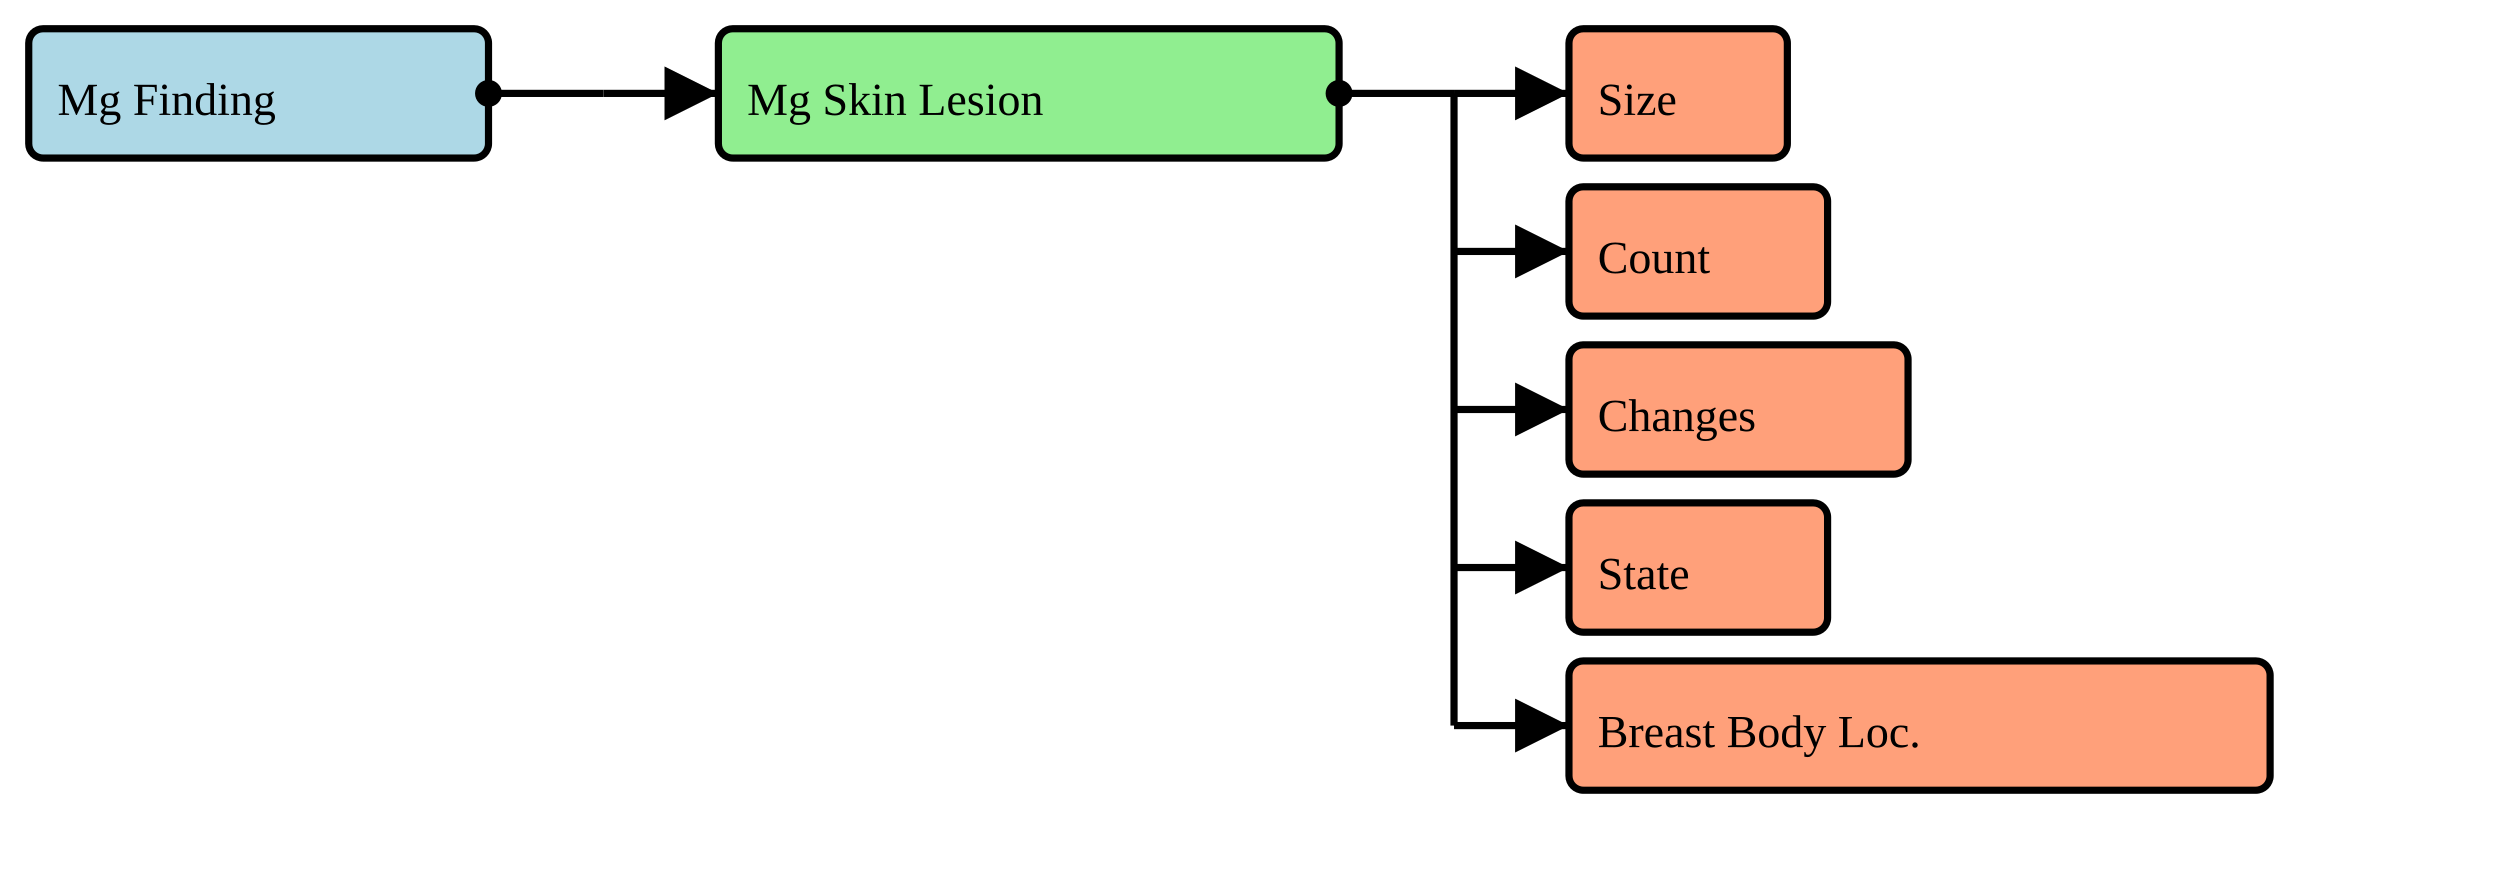
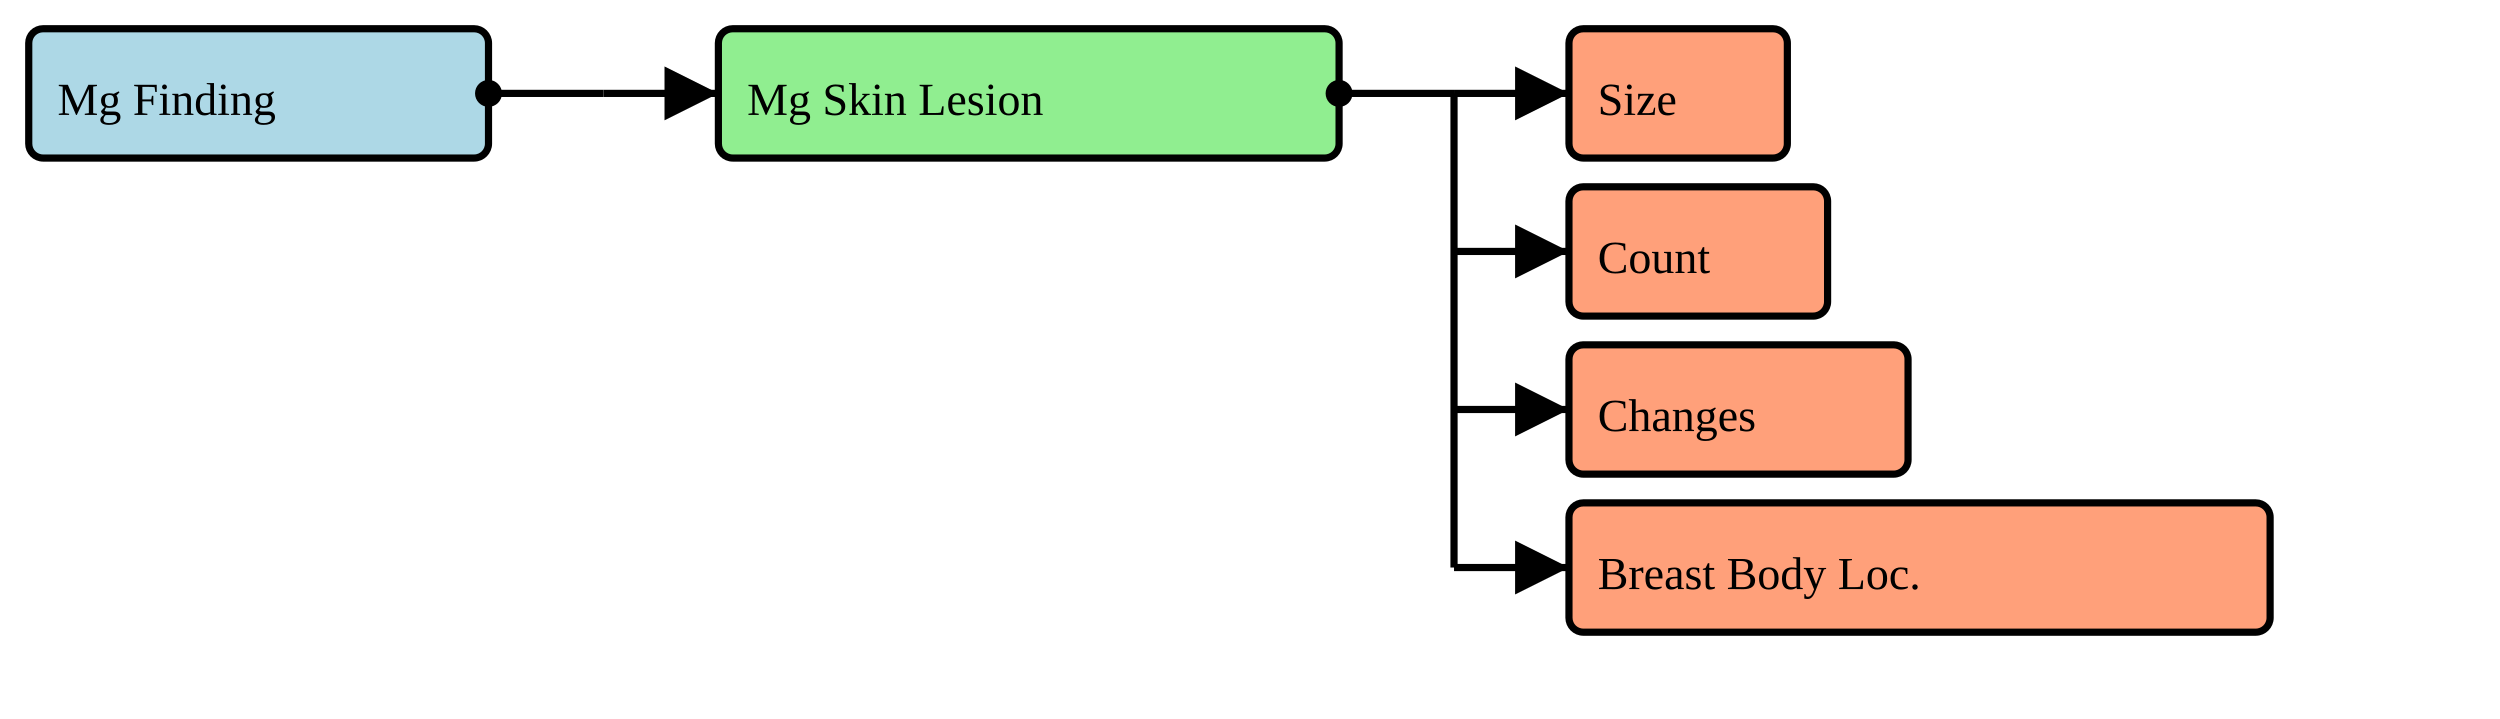
- <svg xmlns="http://www.w3.org/2000/svg" version="1.1" width="652.5" height="228.75">
+ <svg xmlns="http://www.w3.org/2000/svg" version="1.1" width="652.5" height="187.5">
  <defs>
    <marker id="arrowStart" markerWidth="3.75" markerHeight="3.75" markerUnits="px" refX="1.875" refY="1.875">
      <circle fill="Black" stroke-width="0" cx="1.875" cy="1.875" r="1.875" />
    </marker>
    <marker id="arrowEnd" markerWidth="7.5" markerHeight="7.5" markerUnits="px" refX="7.5" refY="3.75">
      <polygon fill="Black" stroke-width="0" points="0 0 7.5 3.75 0 7.5" />
    </marker>
  </defs>
  <g>
    <g>
      <rect fill="LightBlue" stroke="Black" stroke-width="1.875" x="7.5" y="7.5" width="120" height="33.75" rx="3.75" ry="3.75" />
      <a href="./StructureDefinition-BreastRadMammoFinding.html" target="_blank">
        <text x="15" y="30">Mg Finding</text>
      </a>
    </g>
    <line stroke="Black" stroke-width="1.875" marker-end="url(#arrowEnd)" x1="157.5" y1="24.375" x2="187.5" y2="24.375" />
    <line stroke="Black" stroke-width="1.875" marker-start="url(#arrowStart)" x1="127.5" y1="24.375" x2="157.5" y2="24.375" />
    <line stroke="Black" stroke-width="1.875" x1="157.5" y1="24.375" x2="157.5" y2="24.375" />
  </g>
  <g>
    <g>
      <rect fill="LightGreen" stroke="Black" stroke-width="1.875" x="187.5" y="7.5" width="162" height="33.75" rx="3.75" ry="3.75" />
      <text x="195" y="30">Mg Skin Lesion</text>
    </g>
    <line stroke="Black" stroke-width="1.875" marker-end="url(#arrowEnd)" x1="379.5" y1="24.375" x2="409.5" y2="24.375" />
    <line stroke="Black" stroke-width="1.875" marker-end="url(#arrowEnd)" x1="379.5" y1="65.625" x2="409.5" y2="65.625" />
    <line stroke="Black" stroke-width="1.875" marker-end="url(#arrowEnd)" x1="379.5" y1="106.875" x2="409.5" y2="106.875" />
    <line stroke="Black" stroke-width="1.875" marker-end="url(#arrowEnd)" x1="379.5" y1="148.125" x2="409.5" y2="148.125" />
-     <line stroke="Black" stroke-width="1.875" marker-end="url(#arrowEnd)" x1="379.5" y1="189.375" x2="409.5" y2="189.375" />
    <line stroke="Black" stroke-width="1.875" marker-start="url(#arrowStart)" x1="349.5" y1="24.375" x2="379.5" y2="24.375" />
-     <line stroke="Black" stroke-width="1.875" x1="379.5" y1="24.375" x2="379.5" y2="189.375" />
+     <line stroke="Black" stroke-width="1.875" x1="379.5" y1="24.375" x2="379.5" y2="148.125" />
  </g>
  <g>
    <g>
      <rect fill="LightSalmon" stroke="Black" stroke-width="1.875" x="409.5" y="7.5" width="57" height="33.75" rx="3.75" ry="3.75" />
      <a href="./StructureDefinition-CommonSize.html" target="_blank">
        <text x="417" y="30">Size</text>
      </a>
    </g>
    <g>
      <rect fill="LightSalmon" stroke="Black" stroke-width="1.875" x="409.5" y="48.75" width="67.5" height="33.75" rx="3.75" ry="3.75" />
      <a href="./StructureDefinition-CommonCount.html" target="_blank">
        <text x="417" y="71.25">Count</text>
      </a>
    </g>
    <g>
      <rect fill="LightSalmon" stroke="Black" stroke-width="1.875" x="409.5" y="90" width="88.5" height="33.75" rx="3.75" ry="3.75" />
      <a href="./StructureDefinition-CommonObservedChanges.html" target="_blank">
        <text x="417" y="112.5">Changes</text>
      </a>
    </g>
    <g>
-       <rect fill="LightSalmon" stroke="Black" stroke-width="1.875" x="409.5" y="131.25" width="67.5" height="33.75" rx="3.75" ry="3.75" />
-       <a href="./StructureDefinition-CommonObservedState.html" target="_blank">
-         <text x="417" y="153.75">State</text>
-       </a>
-     </g>
-     <g>
-       <rect fill="LightSalmon" stroke="Black" stroke-width="1.875" x="409.5" y="172.5" width="183" height="33.75" rx="3.75" ry="3.75" />
+       <rect fill="LightSalmon" stroke="Black" stroke-width="1.875" x="409.5" y="131.25" width="183" height="33.75" rx="3.75" ry="3.75" />
      <a href="./StructureDefinition-BreastBodyLocationExtension.html" target="_blank">
-         <text x="417" y="195">Breast Body Loc.</text>
+         <text x="417" y="153.75">Breast Body Loc.</text>
      </a>
    </g>
  </g>
</svg>
